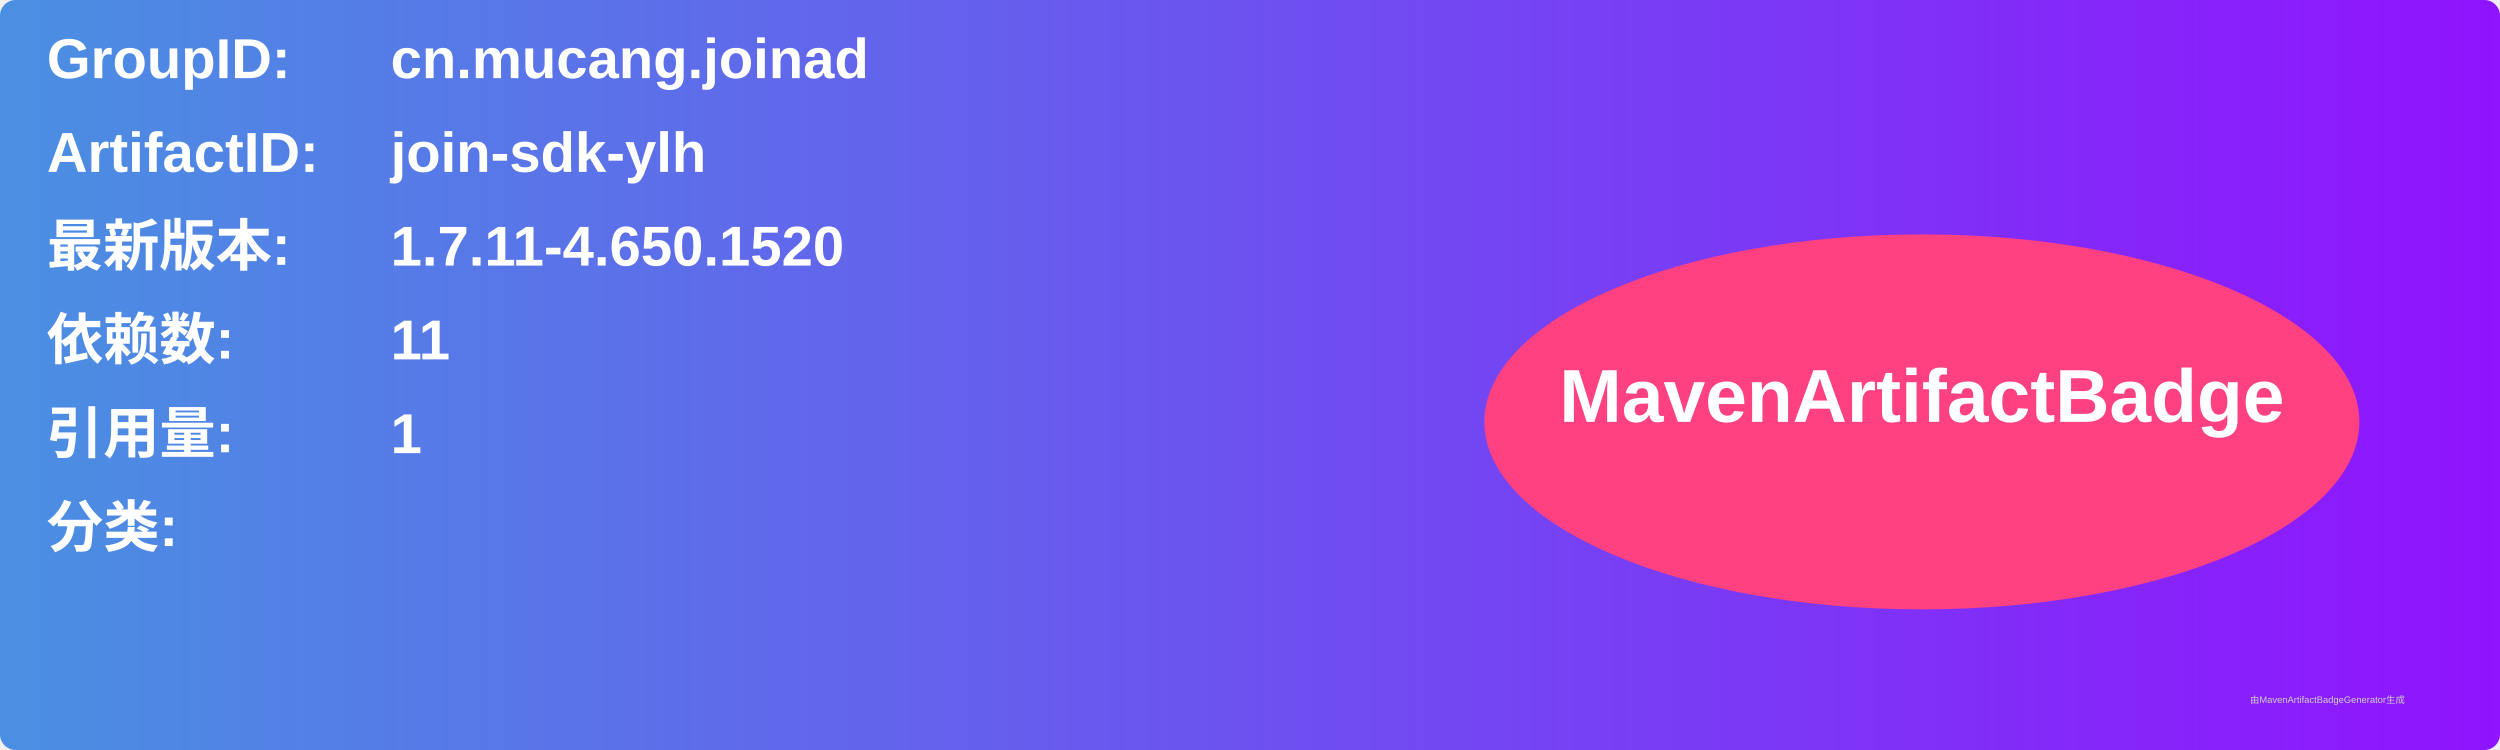
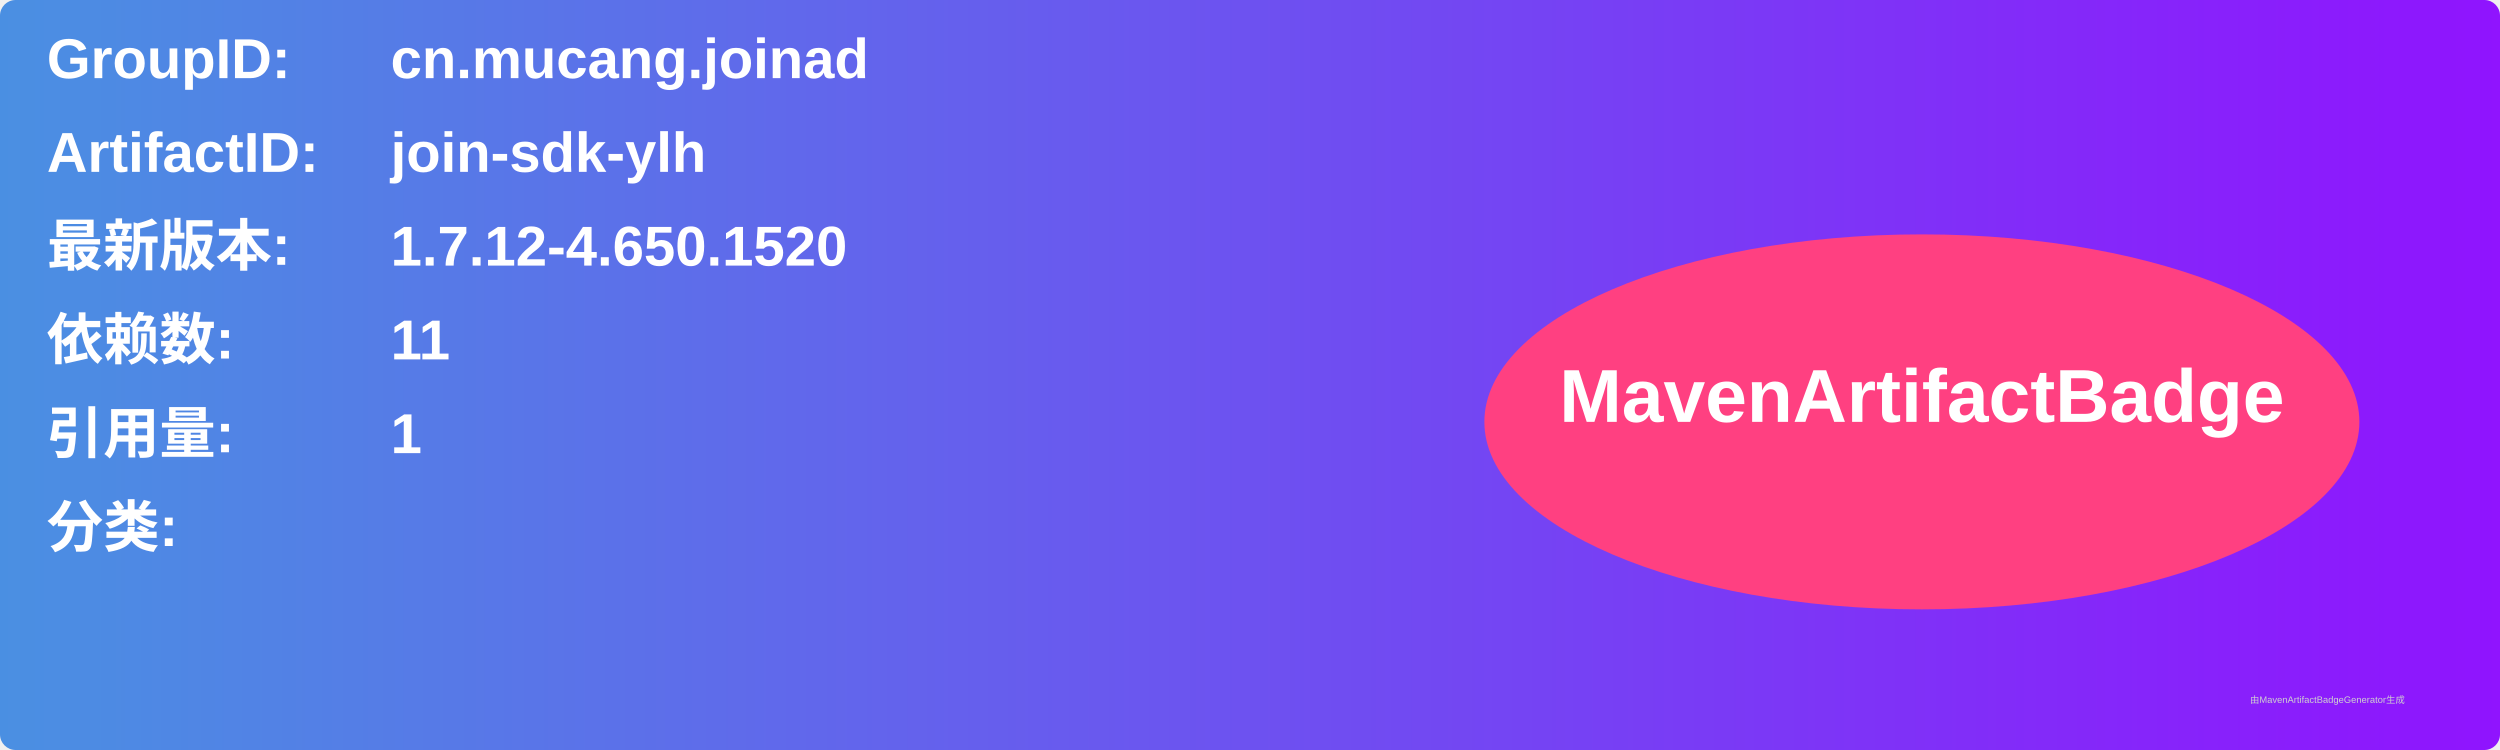
<svg xmlns="http://www.w3.org/2000/svg" width="800" height="240" viewBox="0 0 800 240">
  <linearGradient id="grad" x1="0%" y1="0%" x2="100%" y2="0%">
    <stop offset="0%" stop-color="#4a90e2" />
    <stop offset="100%" stop-color="#9013fe" />
  </linearGradient>
  <rect width="100%" height="100%" rx="5" ry="5" fill="url(#grad)" />
  <g transform="translate(15, 15)">
    <text x="0" y="10" font-family="Arial" font-size="18" fill="white" font-weight="bold" width="260">GroupID:</text>
    <text x="110" y="10" font-family="Arial" font-size="18" fill="white" font-weight="bold" width="460">cn.mucang.joinad</text>
    <text x="0" y="40" font-family="Arial" font-size="18" fill="white" font-weight="bold" width="260">ArtifactID:</text>
    <text x="110" y="40" font-family="Arial" font-size="18" fill="white" font-weight="bold" width="460">join-sdk-ylh</text>
    <text x="0" y="70" font-family="Arial" font-size="18" fill="white" font-weight="bold">最新版本:</text>
    <text x="110" y="70" font-family="Arial" font-size="18" fill="white" font-weight="bold">
-       <tspan font-weight="bold">1.7.11-4.650.1520</tspan>
+       <tspan font-weight="bold">1.7.12-4.650.1520</tspan>
    </text>
    <text x="0" y="100" font-family="Arial" font-size="18" fill="white" font-weight="bold">依赖数: </text>
    <text x="110" y="100" font-family="Arial" font-size="18" fill="white">
      <tspan font-weight="bold">11</tspan>
    </text>
    <text x="0" y="130" font-family="Arial" font-size="18" fill="white" font-weight="bold">引用量: </text>
    <text x="110" y="130" font-family="Arial" font-size="18" fill="white">
      <tspan font-weight="bold">1</tspan>
    </text>
    <text x="0" y="160" font-family="Arial" font-size="18" fill="white" font-weight="bold">分类:</text>
    <text x="10" y="190" font-family="Arial" font-size="10" fill="white">
      <tspan font-weight="bold" />
    </text>
    <ellipse cx="600" cy="120" rx="140" ry="60" fill="#ff4081" />
    <text x="600" y="120" text-anchor="middle" font-family="Arial" font-size="24" fill="white" font-weight="bold">MavenArtifactBadge</text>
  </g>
  <text x="720" y="225" font-family="Arial" font-size="3" fill="#d0d0d0">由MavenArtifactBadgeGenerator生成</text>
</svg>
